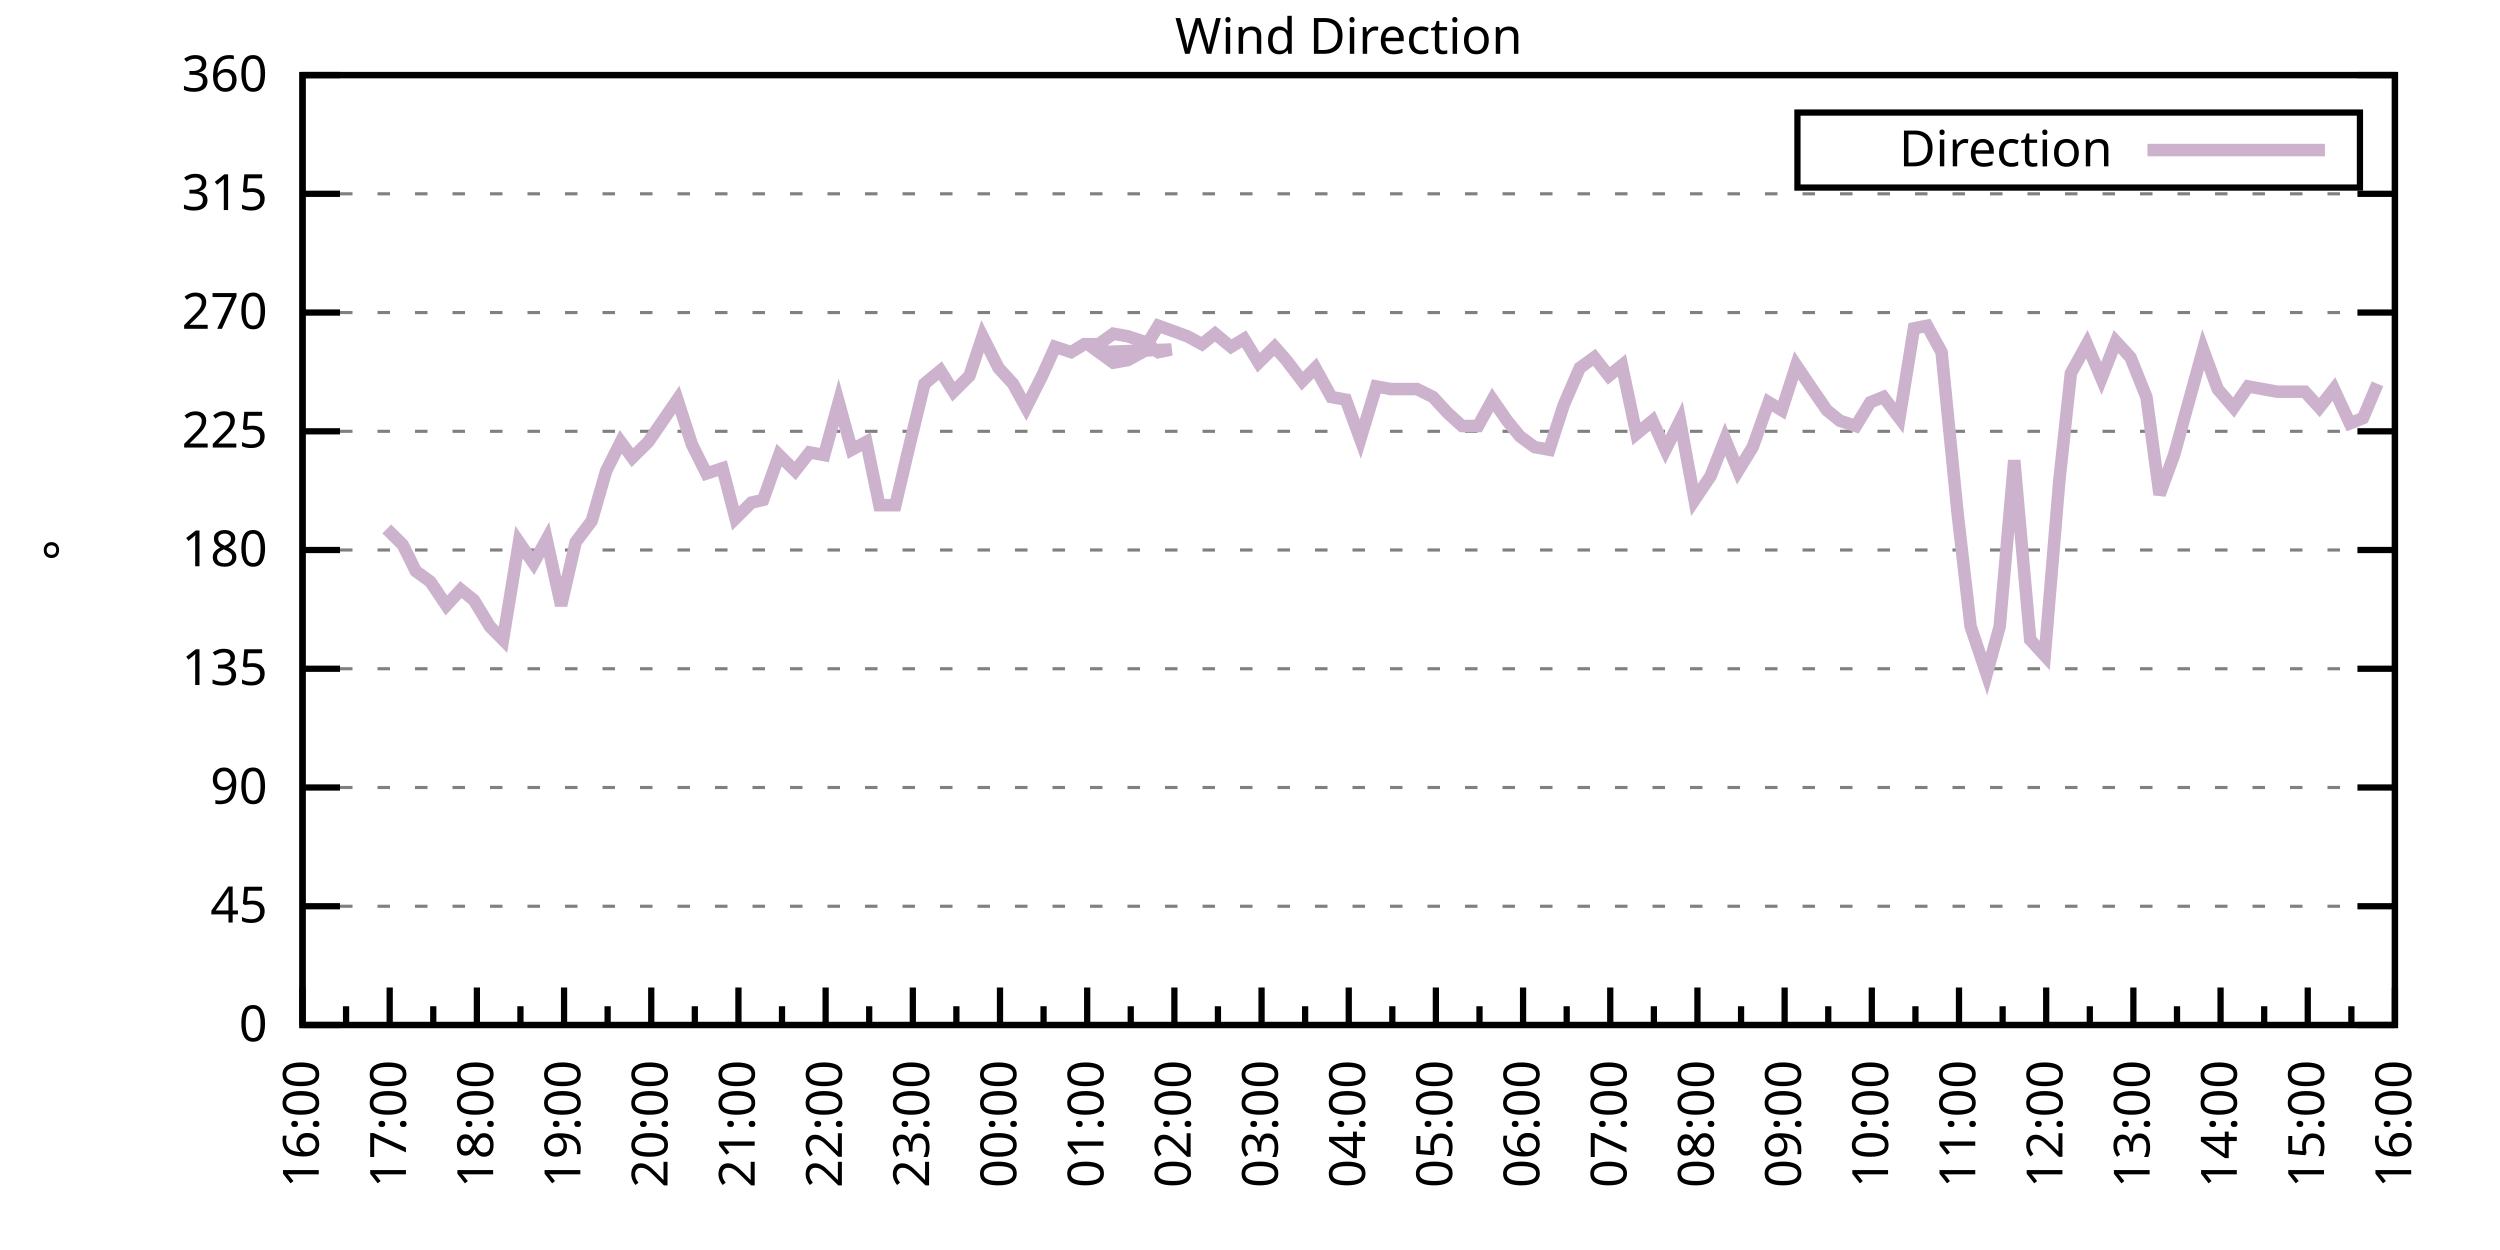
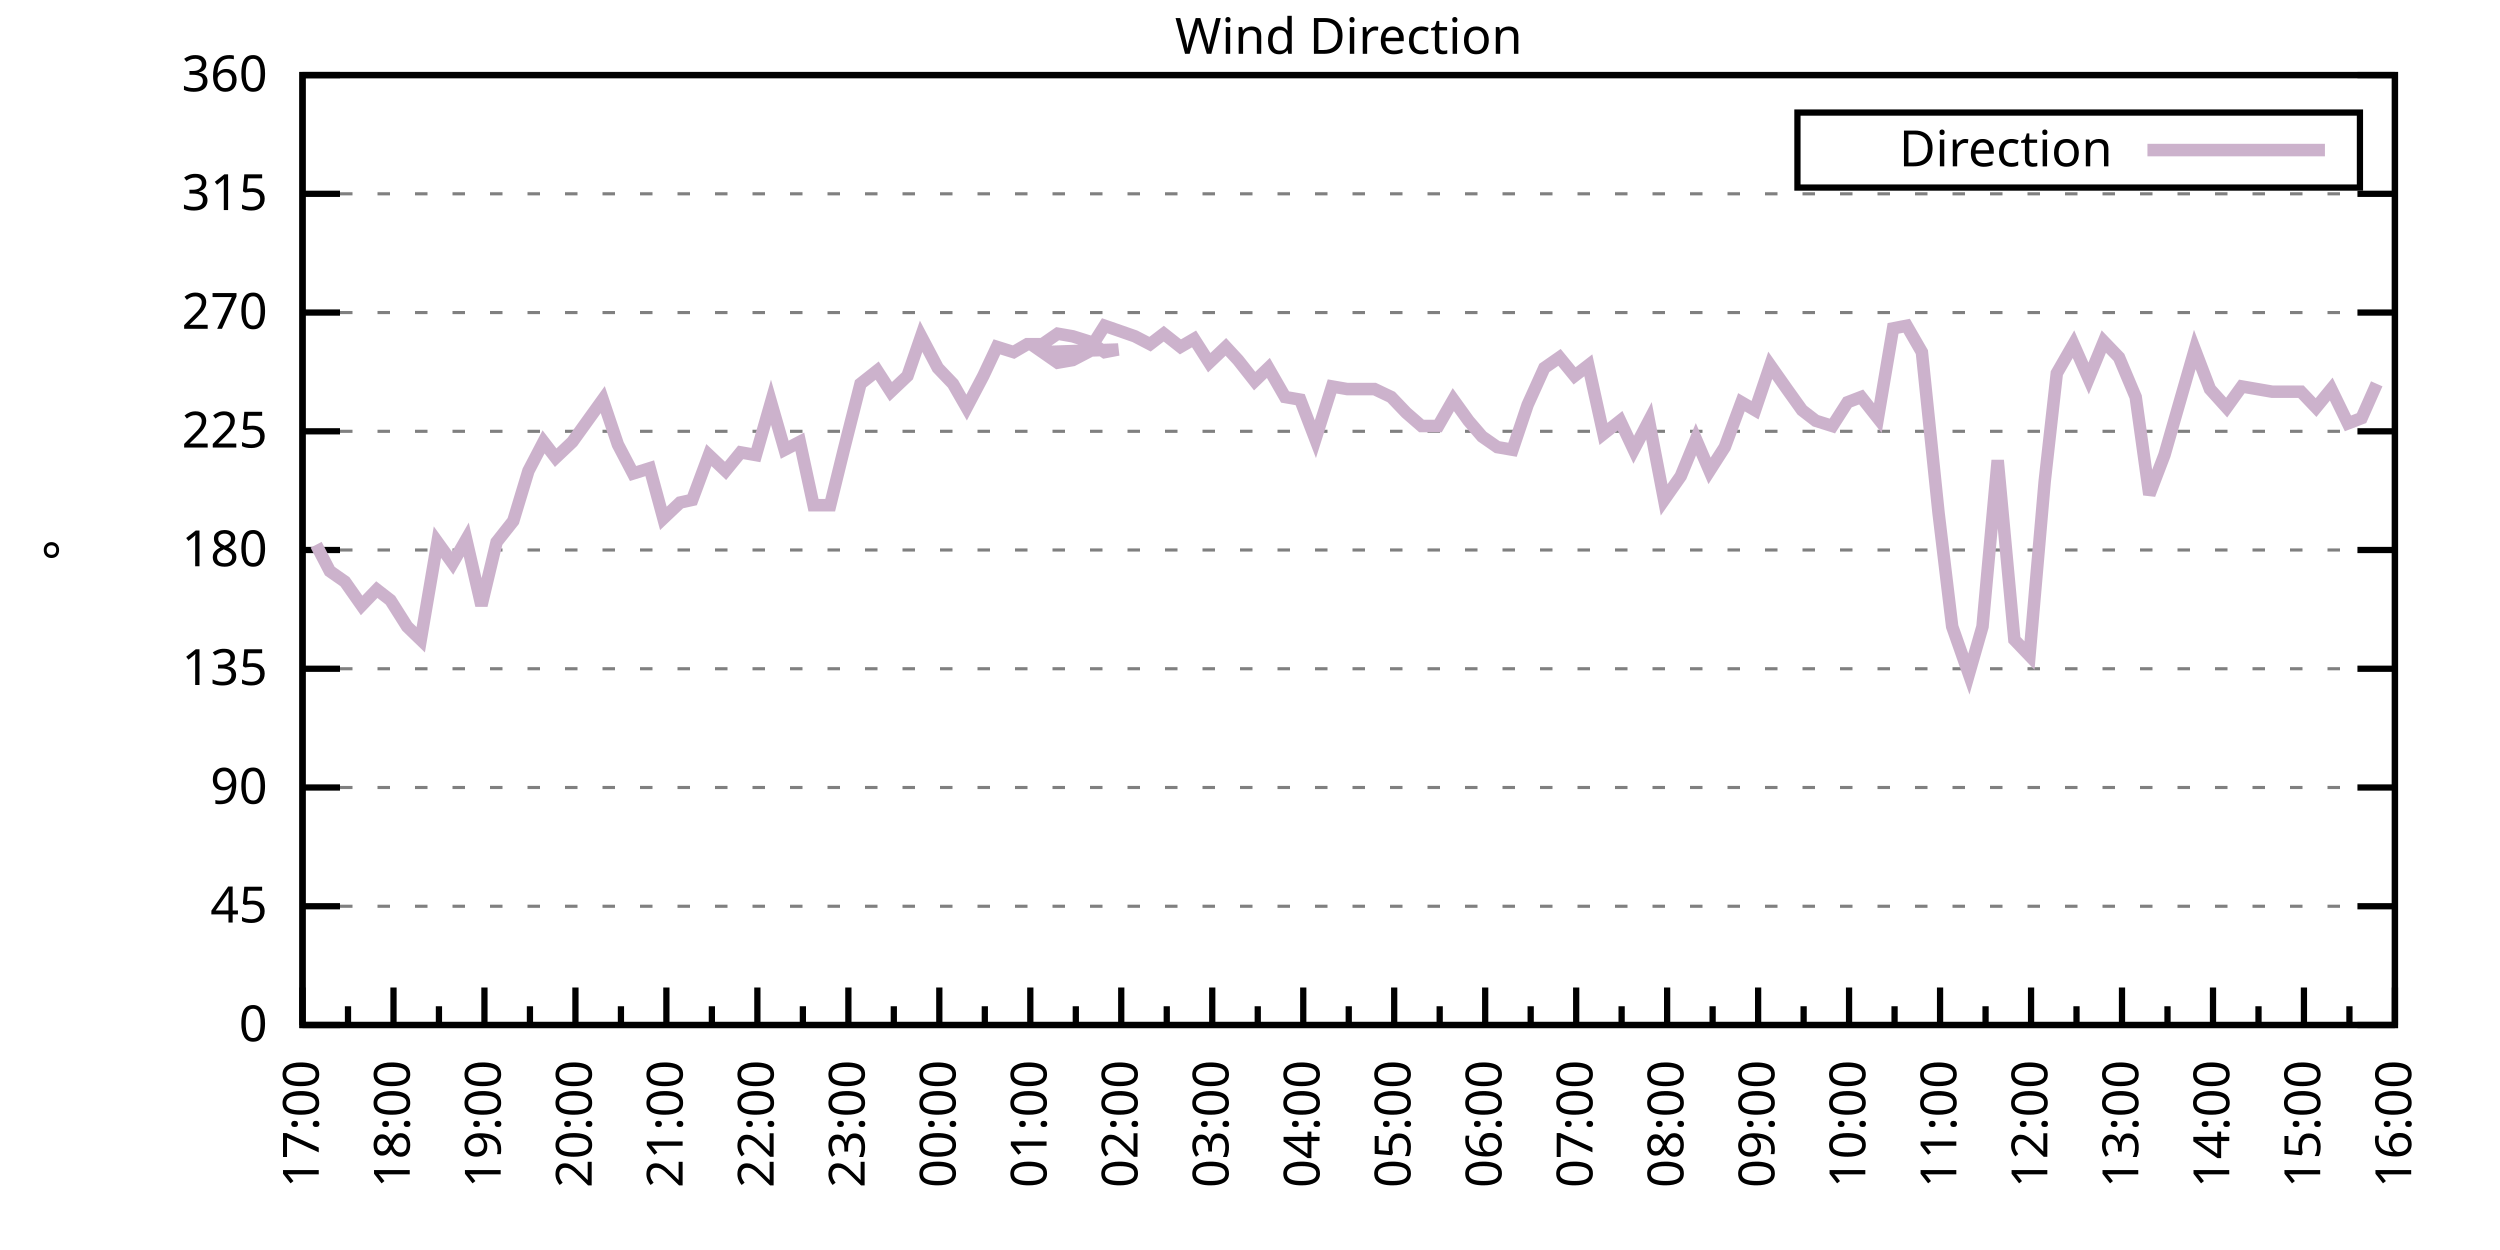
<svg xmlns="http://www.w3.org/2000/svg" xmlns:xlink="http://www.w3.org/1999/xlink" width="400" height="200" viewBox="0 0 400 200">
  <g id="gnuplot_canvas">
    <rect x="0" y="0" width="400" height="200" fill="none" />
    <defs>
      <circle id="gpDot" r="0.5" stroke-width="0.5" stroke="currentColor" />
      <path id="gpPt0" stroke-width="0.333" stroke="currentColor" d="M-1,0 h2 M0,-1 v2" />
      <path id="gpPt1" stroke-width="0.333" stroke="currentColor" d="M-1,-1 L1,1 M1,-1 L-1,1" />
      <path id="gpPt2" stroke-width="0.333" stroke="currentColor" d="M-1,0 L1,0 M0,-1 L0,1 M-1,-1 L1,1 M-1,1 L1,-1" />
      <rect id="gpPt3" stroke-width="0.333" stroke="currentColor" x="-1" y="-1" width="2" height="2" />
      <rect id="gpPt4" stroke-width="0.333" stroke="currentColor" fill="currentColor" x="-1" y="-1" width="2" height="2" />
      <circle id="gpPt5" stroke-width="0.333" stroke="currentColor" cx="0" cy="0" r="1" />
      <use xlink:href="#gpPt5" id="gpPt6" fill="currentColor" stroke="none" />
      <path id="gpPt7" stroke-width="0.333" stroke="currentColor" d="M0,-1.33 L-1.33,0.67 L1.33,0.67 z" />
      <use xlink:href="#gpPt7" id="gpPt8" fill="currentColor" stroke="none" />
      <use xlink:href="#gpPt7" id="gpPt9" stroke="currentColor" transform="rotate(180)" />
      <use xlink:href="#gpPt9" id="gpPt10" fill="currentColor" stroke="none" />
      <use xlink:href="#gpPt3" id="gpPt11" stroke="currentColor" transform="rotate(45)" />
      <use xlink:href="#gpPt11" id="gpPt12" fill="currentColor" stroke="none" />
      <path id="gpPt13" stroke-width="0.333" stroke="currentColor" d="M0,1.330 L1.265,0.411 L0.782,-1.067 L-0.782,-1.076 L-1.265,0.411 z" />
      <use xlink:href="#gpPt13" id="gpPt14" fill="currentColor" stroke="none" />
      <filter id="textbox" filterUnits="objectBoundingBox" x="0" y="0" height="1" width="1">
        <feFlood flood-color="white" flood-opacity="1" result="bgnd" />
        <feComposite in="SourceGraphic" in2="bgnd" operator="atop" />
      </filter>
      <filter id="greybox" filterUnits="objectBoundingBox" x="0" y="0" height="1" width="1">
        <feFlood flood-color="lightgrey" flood-opacity="1" result="grey" />
        <feComposite in="SourceGraphic" in2="grey" operator="atop" />
      </filter>
    </defs>
    <g fill="none" color="white" stroke="currentColor" stroke-width="1.00" stroke-linecap="butt" stroke-linejoin="miter">
</g>
    <g fill="none" color="black" stroke="currentColor" stroke-width="1.00" stroke-linecap="butt" stroke-linejoin="miter">
      <g stroke="none" shape-rendering="crispEdges">
        <polygon fill="rgb(255, 255, 255)" points="48.40,164.00 383.18,164.00 383.18,12.02 48.40,12.02 " />
      </g>
    </g>
    <g fill="none" color="black" stroke="currentColor" stroke-width="1.00" stroke-linecap="butt" stroke-linejoin="miter">
</g>
    <g fill="none" color="black" stroke="black" stroke-width="0.50" stroke-linecap="butt" stroke-linejoin="miter">
</g>
    <g fill="none" color="gray" stroke="currentColor" stroke-width="0.50" stroke-linecap="butt" stroke-linejoin="miter">
      <path stroke="gray" stroke-dasharray="2,4" class="gridline" d="M48.40,164.00 L383.19,164.00  " />
    </g>
    <g fill="none" color="gray" stroke="gray" stroke-width="1.00" stroke-linecap="butt" stroke-linejoin="miter">
</g>
    <g fill="none" color="black" stroke="currentColor" stroke-width="1.00" stroke-linecap="butt" stroke-linejoin="miter">
      <path stroke="black" d="M48.40,164.00 L54.40,164.00 M383.19,164.00 L377.19,164.00  " />
      <g transform="translate(42.80,166.60)" stroke="none" fill="black" font-family="Sans" font-size="8.00" text-anchor="end">
        <text>
          <tspan font-family="Sans"> 0</tspan>
        </text>
      </g>
    </g>
    <g fill="none" color="black" stroke="currentColor" stroke-width="1.00" stroke-linecap="butt" stroke-linejoin="miter">
</g>
    <g fill="none" color="black" stroke="black" stroke-width="0.50" stroke-linecap="butt" stroke-linejoin="miter">
</g>
    <g fill="none" color="gray" stroke="currentColor" stroke-width="0.50" stroke-linecap="butt" stroke-linejoin="miter">
      <path stroke="gray" stroke-dasharray="2,4" class="gridline" d="M48.40,145.00 L383.19,145.00  " />
    </g>
    <g fill="none" color="gray" stroke="gray" stroke-width="1.00" stroke-linecap="butt" stroke-linejoin="miter">
</g>
    <g fill="none" color="black" stroke="currentColor" stroke-width="1.00" stroke-linecap="butt" stroke-linejoin="miter">
      <path stroke="black" d="M48.40,145.00 L54.40,145.00 M383.19,145.00 L377.19,145.00  " />
      <g transform="translate(42.80,147.60)" stroke="none" fill="black" font-family="Sans" font-size="8.00" text-anchor="end">
        <text>
          <tspan font-family="Sans"> 45</tspan>
        </text>
      </g>
    </g>
    <g fill="none" color="black" stroke="currentColor" stroke-width="1.00" stroke-linecap="butt" stroke-linejoin="miter">
</g>
    <g fill="none" color="black" stroke="black" stroke-width="0.50" stroke-linecap="butt" stroke-linejoin="miter">
</g>
    <g fill="none" color="gray" stroke="currentColor" stroke-width="0.50" stroke-linecap="butt" stroke-linejoin="miter">
      <path stroke="gray" stroke-dasharray="2,4" class="gridline" d="M48.40,126.00 L383.19,126.00  " />
    </g>
    <g fill="none" color="gray" stroke="gray" stroke-width="1.00" stroke-linecap="butt" stroke-linejoin="miter">
</g>
    <g fill="none" color="black" stroke="currentColor" stroke-width="1.00" stroke-linecap="butt" stroke-linejoin="miter">
      <path stroke="black" d="M48.40,126.00 L54.40,126.00 M383.19,126.00 L377.19,126.00  " />
      <g transform="translate(42.80,128.60)" stroke="none" fill="black" font-family="Sans" font-size="8.00" text-anchor="end">
        <text>
          <tspan font-family="Sans"> 90</tspan>
        </text>
      </g>
    </g>
    <g fill="none" color="black" stroke="currentColor" stroke-width="1.00" stroke-linecap="butt" stroke-linejoin="miter">
</g>
    <g fill="none" color="black" stroke="black" stroke-width="0.50" stroke-linecap="butt" stroke-linejoin="miter">
</g>
    <g fill="none" color="gray" stroke="currentColor" stroke-width="0.50" stroke-linecap="butt" stroke-linejoin="miter">
      <path stroke="gray" stroke-dasharray="2,4" class="gridline" d="M48.40,107.00 L383.19,107.00  " />
    </g>
    <g fill="none" color="gray" stroke="gray" stroke-width="1.00" stroke-linecap="butt" stroke-linejoin="miter">
</g>
    <g fill="none" color="black" stroke="currentColor" stroke-width="1.00" stroke-linecap="butt" stroke-linejoin="miter">
      <path stroke="black" d="M48.40,107.00 L54.40,107.00 M383.19,107.00 L377.19,107.00  " />
      <g transform="translate(42.80,109.60)" stroke="none" fill="black" font-family="Sans" font-size="8.00" text-anchor="end">
        <text>
          <tspan font-family="Sans"> 135</tspan>
        </text>
      </g>
    </g>
    <g fill="none" color="black" stroke="currentColor" stroke-width="1.00" stroke-linecap="butt" stroke-linejoin="miter">
</g>
    <g fill="none" color="black" stroke="black" stroke-width="0.50" stroke-linecap="butt" stroke-linejoin="miter">
</g>
    <g fill="none" color="gray" stroke="currentColor" stroke-width="0.50" stroke-linecap="butt" stroke-linejoin="miter">
      <path stroke="gray" stroke-dasharray="2,4" class="gridline" d="M48.40,88.00 L383.19,88.00  " />
    </g>
    <g fill="none" color="gray" stroke="gray" stroke-width="1.00" stroke-linecap="butt" stroke-linejoin="miter">
</g>
    <g fill="none" color="black" stroke="currentColor" stroke-width="1.00" stroke-linecap="butt" stroke-linejoin="miter">
      <path stroke="black" d="M48.40,88.00 L54.40,88.00 M383.19,88.00 L377.19,88.00  " />
      <g transform="translate(42.80,90.60)" stroke="none" fill="black" font-family="Sans" font-size="8.00" text-anchor="end">
        <text>
          <tspan font-family="Sans"> 180</tspan>
        </text>
      </g>
    </g>
    <g fill="none" color="black" stroke="currentColor" stroke-width="1.00" stroke-linecap="butt" stroke-linejoin="miter">
</g>
    <g fill="none" color="black" stroke="black" stroke-width="0.50" stroke-linecap="butt" stroke-linejoin="miter">
</g>
    <g fill="none" color="gray" stroke="currentColor" stroke-width="0.50" stroke-linecap="butt" stroke-linejoin="miter">
      <path stroke="gray" stroke-dasharray="2,4" class="gridline" d="M48.40,69.01 L383.19,69.01  " />
    </g>
    <g fill="none" color="gray" stroke="gray" stroke-width="1.00" stroke-linecap="butt" stroke-linejoin="miter">
</g>
    <g fill="none" color="black" stroke="currentColor" stroke-width="1.00" stroke-linecap="butt" stroke-linejoin="miter">
      <path stroke="black" d="M48.40,69.01 L54.40,69.01 M383.19,69.01 L377.19,69.01  " />
      <g transform="translate(42.80,71.61)" stroke="none" fill="black" font-family="Sans" font-size="8.00" text-anchor="end">
        <text>
          <tspan font-family="Sans"> 225</tspan>
        </text>
      </g>
    </g>
    <g fill="none" color="black" stroke="currentColor" stroke-width="1.00" stroke-linecap="butt" stroke-linejoin="miter">
</g>
    <g fill="none" color="black" stroke="black" stroke-width="0.50" stroke-linecap="butt" stroke-linejoin="miter">
</g>
    <g fill="none" color="gray" stroke="currentColor" stroke-width="0.50" stroke-linecap="butt" stroke-linejoin="miter">
      <path stroke="gray" stroke-dasharray="2,4" class="gridline" d="M48.40,50.01 L383.19,50.01  " />
    </g>
    <g fill="none" color="gray" stroke="gray" stroke-width="1.00" stroke-linecap="butt" stroke-linejoin="miter">
</g>
    <g fill="none" color="black" stroke="currentColor" stroke-width="1.00" stroke-linecap="butt" stroke-linejoin="miter">
      <path stroke="black" d="M48.40,50.01 L54.40,50.01 M383.19,50.01 L377.19,50.01  " />
      <g transform="translate(42.80,52.61)" stroke="none" fill="black" font-family="Sans" font-size="8.00" text-anchor="end">
        <text>
          <tspan font-family="Sans"> 270</tspan>
        </text>
      </g>
    </g>
    <g fill="none" color="black" stroke="currentColor" stroke-width="1.00" stroke-linecap="butt" stroke-linejoin="miter">
</g>
    <g fill="none" color="black" stroke="black" stroke-width="0.50" stroke-linecap="butt" stroke-linejoin="miter">
</g>
    <g fill="none" color="gray" stroke="currentColor" stroke-width="0.50" stroke-linecap="butt" stroke-linejoin="miter">
      <path stroke="gray" stroke-dasharray="2,4" class="gridline" d="M48.40,31.01 L383.19,31.01  " />
    </g>
    <g fill="none" color="gray" stroke="gray" stroke-width="1.00" stroke-linecap="butt" stroke-linejoin="miter">
</g>
    <g fill="none" color="black" stroke="currentColor" stroke-width="1.00" stroke-linecap="butt" stroke-linejoin="miter">
      <path stroke="black" d="M48.40,31.01 L54.40,31.01 M383.19,31.01 L377.19,31.01  " />
      <g transform="translate(42.80,33.61)" stroke="none" fill="black" font-family="Sans" font-size="8.00" text-anchor="end">
        <text>
          <tspan font-family="Sans"> 315</tspan>
        </text>
      </g>
    </g>
    <g fill="none" color="black" stroke="currentColor" stroke-width="1.00" stroke-linecap="butt" stroke-linejoin="miter">
</g>
    <g fill="none" color="black" stroke="black" stroke-width="0.50" stroke-linecap="butt" stroke-linejoin="miter">
</g>
    <g fill="none" color="gray" stroke="currentColor" stroke-width="0.50" stroke-linecap="butt" stroke-linejoin="miter">
      <path stroke="gray" stroke-dasharray="2,4" class="gridline" d="M48.40,12.01 L383.19,12.01  " />
    </g>
    <g fill="none" color="gray" stroke="gray" stroke-width="1.00" stroke-linecap="butt" stroke-linejoin="miter">
</g>
    <g fill="none" color="black" stroke="currentColor" stroke-width="1.00" stroke-linecap="butt" stroke-linejoin="miter">
      <path stroke="black" d="M48.40,12.01 L54.40,12.01 M383.19,12.01 L377.19,12.01  " />
      <g transform="translate(42.80,14.61)" stroke="none" fill="black" font-family="Sans" font-size="8.00" text-anchor="end">
        <text>
          <tspan font-family="Sans"> 360</tspan>
        </text>
      </g>
    </g>
    <g fill="none" color="black" stroke="currentColor" stroke-width="1.00" stroke-linecap="butt" stroke-linejoin="miter">
      <path stroke="black" d="M48.40,164.00 L48.40,158.00  " />
      <g transform="translate(51.00,169.60) rotate(270)" stroke="none" fill="black" font-family="Sans" font-size="8.00" text-anchor="end">
        <text>
-           <tspan font-family="Sans">16:00</tspan>
-         </text>
-       </g>
-     </g>
-     <g fill="none" color="black" stroke="currentColor" stroke-width="1.00" stroke-linecap="butt" stroke-linejoin="miter">
-       <path stroke="black" d="M55.37,164.00 L55.37,161.00 M62.35,164.00 L62.35,158.00  " />
-       <g transform="translate(64.95,169.60) rotate(270)" stroke="none" fill="black" font-family="Sans" font-size="8.00" text-anchor="end">
-         <text>
          <tspan font-family="Sans">17:00</tspan>
        </text>
      </g>
    </g>
    <g fill="none" color="black" stroke="currentColor" stroke-width="1.00" stroke-linecap="butt" stroke-linejoin="miter">
-       <path stroke="black" d="M69.32,164.00 L69.32,161.00 M76.30,164.00 L76.30,158.00  " />
-       <g transform="translate(78.90,169.60) rotate(270)" stroke="none" fill="black" font-family="Sans" font-size="8.00" text-anchor="end">
+       <path stroke="black" d="M55.68,164.00 L55.68,161.00 M62.96,164.00 L62.96,158.00  " />
+       <g transform="translate(65.56,169.60) rotate(270)" stroke="none" fill="black" font-family="Sans" font-size="8.00" text-anchor="end">
        <text>
          <tspan font-family="Sans">18:00</tspan>
        </text>
      </g>
    </g>
    <g fill="none" color="black" stroke="currentColor" stroke-width="1.00" stroke-linecap="butt" stroke-linejoin="miter">
-       <path stroke="black" d="M83.27,164.00 L83.27,161.00 M90.25,164.00 L90.25,158.00  " />
-       <g transform="translate(92.85,169.60) rotate(270)" stroke="none" fill="black" font-family="Sans" font-size="8.00" text-anchor="end">
+       <path stroke="black" d="M70.23,164.00 L70.23,161.00 M77.51,164.00 L77.51,158.00  " />
+       <g transform="translate(80.11,169.60) rotate(270)" stroke="none" fill="black" font-family="Sans" font-size="8.00" text-anchor="end">
        <text>
          <tspan font-family="Sans">19:00</tspan>
        </text>
      </g>
    </g>
    <g fill="none" color="black" stroke="currentColor" stroke-width="1.00" stroke-linecap="butt" stroke-linejoin="miter">
-       <path stroke="black" d="M97.22,164.00 L97.22,161.00 M104.20,164.00 L104.20,158.00  " />
-       <g transform="translate(106.80,169.60) rotate(270)" stroke="none" fill="black" font-family="Sans" font-size="8.00" text-anchor="end">
+       <path stroke="black" d="M84.79,164.00 L84.79,161.00 M92.07,164.00 L92.07,158.00  " />
+       <g transform="translate(94.67,169.60) rotate(270)" stroke="none" fill="black" font-family="Sans" font-size="8.00" text-anchor="end">
        <text>
          <tspan font-family="Sans">20:00</tspan>
        </text>
      </g>
    </g>
    <g fill="none" color="black" stroke="currentColor" stroke-width="1.00" stroke-linecap="butt" stroke-linejoin="miter">
-       <path stroke="black" d="M111.17,164.00 L111.17,161.00 M118.15,164.00 L118.15,158.00  " />
-       <g transform="translate(120.75,169.60) rotate(270)" stroke="none" fill="black" font-family="Sans" font-size="8.00" text-anchor="end">
+       <path stroke="black" d="M99.35,164.00 L99.35,161.00 M106.62,164.00 L106.62,158.00  " />
+       <g transform="translate(109.22,169.60) rotate(270)" stroke="none" fill="black" font-family="Sans" font-size="8.00" text-anchor="end">
        <text>
          <tspan font-family="Sans">21:00</tspan>
        </text>
      </g>
    </g>
    <g fill="none" color="black" stroke="currentColor" stroke-width="1.00" stroke-linecap="butt" stroke-linejoin="miter">
-       <path stroke="black" d="M125.12,164.00 L125.12,161.00 M132.10,164.00 L132.10,158.00  " />
-       <g transform="translate(134.70,169.60) rotate(270)" stroke="none" fill="black" font-family="Sans" font-size="8.00" text-anchor="end">
+       <path stroke="black" d="M113.90,164.00 L113.90,161.00 M121.18,164.00 L121.18,158.00  " />
+       <g transform="translate(123.78,169.60) rotate(270)" stroke="none" fill="black" font-family="Sans" font-size="8.00" text-anchor="end">
        <text>
          <tspan font-family="Sans">22:00</tspan>
        </text>
      </g>
    </g>
    <g fill="none" color="black" stroke="currentColor" stroke-width="1.00" stroke-linecap="butt" stroke-linejoin="miter">
-       <path stroke="black" d="M139.07,164.00 L139.07,161.00 M146.05,164.00 L146.05,158.00  " />
-       <g transform="translate(148.65,169.60) rotate(270)" stroke="none" fill="black" font-family="Sans" font-size="8.00" text-anchor="end">
+       <path stroke="black" d="M128.46,164.00 L128.46,161.00 M135.74,164.00 L135.74,158.00  " />
+       <g transform="translate(138.34,169.60) rotate(270)" stroke="none" fill="black" font-family="Sans" font-size="8.00" text-anchor="end">
        <text>
          <tspan font-family="Sans">23:00</tspan>
        </text>
      </g>
    </g>
    <g fill="none" color="black" stroke="currentColor" stroke-width="1.00" stroke-linecap="butt" stroke-linejoin="miter">
-       <path stroke="black" d="M153.02,164.00 L153.02,161.00 M160.00,164.00 L160.00,158.00  " />
-       <g transform="translate(162.60,169.60) rotate(270)" stroke="none" fill="black" font-family="Sans" font-size="8.00" text-anchor="end">
+       <path stroke="black" d="M143.01,164.00 L143.01,161.00 M150.29,164.00 L150.29,158.00  " />
+       <g transform="translate(152.89,169.60) rotate(270)" stroke="none" fill="black" font-family="Sans" font-size="8.00" text-anchor="end">
        <text>
          <tspan font-family="Sans">00:00</tspan>
        </text>
      </g>
    </g>
    <g fill="none" color="black" stroke="currentColor" stroke-width="1.00" stroke-linecap="butt" stroke-linejoin="miter">
-       <path stroke="black" d="M166.97,164.00 L166.97,161.00 M173.95,164.00 L173.95,158.00  " />
-       <g transform="translate(176.55,169.60) rotate(270)" stroke="none" fill="black" font-family="Sans" font-size="8.00" text-anchor="end">
+       <path stroke="black" d="M157.57,164.00 L157.57,161.00 M164.85,164.00 L164.85,158.00  " />
+       <g transform="translate(167.45,169.60) rotate(270)" stroke="none" fill="black" font-family="Sans" font-size="8.00" text-anchor="end">
        <text>
          <tspan font-family="Sans">01:00</tspan>
        </text>
      </g>
    </g>
    <g fill="none" color="black" stroke="currentColor" stroke-width="1.00" stroke-linecap="butt" stroke-linejoin="miter">
-       <path stroke="black" d="M180.92,164.00 L180.92,161.00 M187.90,164.00 L187.90,158.00  " />
-       <g transform="translate(190.50,169.60) rotate(270)" stroke="none" fill="black" font-family="Sans" font-size="8.00" text-anchor="end">
+       <path stroke="black" d="M172.13,164.00 L172.13,161.00 M179.40,164.00 L179.40,158.00  " />
+       <g transform="translate(182.00,169.60) rotate(270)" stroke="none" fill="black" font-family="Sans" font-size="8.00" text-anchor="end">
        <text>
          <tspan font-family="Sans">02:00</tspan>
        </text>
      </g>
    </g>
    <g fill="none" color="black" stroke="currentColor" stroke-width="1.00" stroke-linecap="butt" stroke-linejoin="miter">
-       <path stroke="black" d="M194.87,164.00 L194.87,161.00 M201.85,164.00 L201.85,158.00  " />
-       <g transform="translate(204.45,169.60) rotate(270)" stroke="none" fill="black" font-family="Sans" font-size="8.00" text-anchor="end">
+       <path stroke="black" d="M186.68,164.00 L186.68,161.00 M193.96,164.00 L193.96,158.00  " />
+       <g transform="translate(196.56,169.60) rotate(270)" stroke="none" fill="black" font-family="Sans" font-size="8.00" text-anchor="end">
        <text>
          <tspan font-family="Sans">03:00</tspan>
        </text>
      </g>
    </g>
    <g fill="none" color="black" stroke="currentColor" stroke-width="1.00" stroke-linecap="butt" stroke-linejoin="miter">
-       <path stroke="black" d="M208.82,164.00 L208.82,161.00 M215.80,164.00 L215.80,158.00  " />
-       <g transform="translate(218.40,169.60) rotate(270)" stroke="none" fill="black" font-family="Sans" font-size="8.00" text-anchor="end">
+       <path stroke="black" d="M201.24,164.00 L201.24,161.00 M208.52,164.00 L208.52,158.00  " />
+       <g transform="translate(211.12,169.60) rotate(270)" stroke="none" fill="black" font-family="Sans" font-size="8.00" text-anchor="end">
        <text>
          <tspan font-family="Sans">04:00</tspan>
        </text>
      </g>
    </g>
    <g fill="none" color="black" stroke="currentColor" stroke-width="1.00" stroke-linecap="butt" stroke-linejoin="miter">
-       <path stroke="black" d="M222.77,164.00 L222.77,161.00 M229.74,164.00 L229.74,158.00  " />
-       <g transform="translate(232.34,169.60) rotate(270)" stroke="none" fill="black" font-family="Sans" font-size="8.00" text-anchor="end">
+       <path stroke="black" d="M215.80,164.00 L215.80,161.00 M223.07,164.00 L223.07,158.00  " />
+       <g transform="translate(225.67,169.60) rotate(270)" stroke="none" fill="black" font-family="Sans" font-size="8.00" text-anchor="end">
        <text>
          <tspan font-family="Sans">05:00</tspan>
        </text>
      </g>
    </g>
    <g fill="none" color="black" stroke="currentColor" stroke-width="1.00" stroke-linecap="butt" stroke-linejoin="miter">
-       <path stroke="black" d="M236.72,164.00 L236.72,161.00 M243.69,164.00 L243.69,158.00  " />
-       <g transform="translate(246.29,169.60) rotate(270)" stroke="none" fill="black" font-family="Sans" font-size="8.00" text-anchor="end">
+       <path stroke="black" d="M230.35,164.00 L230.35,161.00 M237.63,164.00 L237.63,158.00  " />
+       <g transform="translate(240.23,169.60) rotate(270)" stroke="none" fill="black" font-family="Sans" font-size="8.00" text-anchor="end">
        <text>
          <tspan font-family="Sans">06:00</tspan>
        </text>
      </g>
    </g>
    <g fill="none" color="black" stroke="currentColor" stroke-width="1.00" stroke-linecap="butt" stroke-linejoin="miter">
-       <path stroke="black" d="M250.67,164.00 L250.67,161.00 M257.64,164.00 L257.64,158.00  " />
-       <g transform="translate(260.24,169.60) rotate(270)" stroke="none" fill="black" font-family="Sans" font-size="8.00" text-anchor="end">
+       <path stroke="black" d="M244.91,164.00 L244.91,161.00 M252.19,164.00 L252.19,158.00  " />
+       <g transform="translate(254.79,169.60) rotate(270)" stroke="none" fill="black" font-family="Sans" font-size="8.00" text-anchor="end">
        <text>
          <tspan font-family="Sans">07:00</tspan>
        </text>
      </g>
    </g>
    <g fill="none" color="black" stroke="currentColor" stroke-width="1.00" stroke-linecap="butt" stroke-linejoin="miter">
-       <path stroke="black" d="M264.62,164.00 L264.62,161.00 M271.59,164.00 L271.59,158.00  " />
-       <g transform="translate(274.19,169.60) rotate(270)" stroke="none" fill="black" font-family="Sans" font-size="8.00" text-anchor="end">
+       <path stroke="black" d="M259.46,164.00 L259.46,161.00 M266.74,164.00 L266.74,158.00  " />
+       <g transform="translate(269.34,169.60) rotate(270)" stroke="none" fill="black" font-family="Sans" font-size="8.00" text-anchor="end">
        <text>
          <tspan font-family="Sans">08:00</tspan>
        </text>
      </g>
    </g>
    <g fill="none" color="black" stroke="currentColor" stroke-width="1.00" stroke-linecap="butt" stroke-linejoin="miter">
-       <path stroke="black" d="M278.57,164.00 L278.57,161.00 M285.54,164.00 L285.54,158.00  " />
-       <g transform="translate(288.14,169.60) rotate(270)" stroke="none" fill="black" font-family="Sans" font-size="8.00" text-anchor="end">
+       <path stroke="black" d="M274.02,164.00 L274.02,161.00 M281.30,164.00 L281.30,158.00  " />
+       <g transform="translate(283.90,169.60) rotate(270)" stroke="none" fill="black" font-family="Sans" font-size="8.00" text-anchor="end">
        <text>
          <tspan font-family="Sans">09:00</tspan>
        </text>
      </g>
    </g>
    <g fill="none" color="black" stroke="currentColor" stroke-width="1.00" stroke-linecap="butt" stroke-linejoin="miter">
-       <path stroke="black" d="M292.52,164.00 L292.52,161.00 M299.49,164.00 L299.49,158.00  " />
-       <g transform="translate(302.09,169.60) rotate(270)" stroke="none" fill="black" font-family="Sans" font-size="8.00" text-anchor="end">
+       <path stroke="black" d="M288.58,164.00 L288.58,161.00 M295.85,164.00 L295.85,158.00  " />
+       <g transform="translate(298.45,169.60) rotate(270)" stroke="none" fill="black" font-family="Sans" font-size="8.00" text-anchor="end">
        <text>
          <tspan font-family="Sans">10:00</tspan>
        </text>
      </g>
    </g>
    <g fill="none" color="black" stroke="currentColor" stroke-width="1.00" stroke-linecap="butt" stroke-linejoin="miter">
-       <path stroke="black" d="M306.47,164.00 L306.47,161.00 M313.44,164.00 L313.44,158.00  " />
-       <g transform="translate(316.04,169.60) rotate(270)" stroke="none" fill="black" font-family="Sans" font-size="8.00" text-anchor="end">
+       <path stroke="black" d="M303.13,164.00 L303.13,161.00 M310.41,164.00 L310.41,158.00  " />
+       <g transform="translate(313.01,169.60) rotate(270)" stroke="none" fill="black" font-family="Sans" font-size="8.00" text-anchor="end">
        <text>
          <tspan font-family="Sans">11:00</tspan>
        </text>
      </g>
    </g>
    <g fill="none" color="black" stroke="currentColor" stroke-width="1.00" stroke-linecap="butt" stroke-linejoin="miter">
-       <path stroke="black" d="M320.42,164.00 L320.42,161.00 M327.39,164.00 L327.39,158.00  " />
-       <g transform="translate(329.99,169.60) rotate(270)" stroke="none" fill="black" font-family="Sans" font-size="8.00" text-anchor="end">
+       <path stroke="black" d="M317.69,164.00 L317.69,161.00 M324.97,164.00 L324.97,158.00  " />
+       <g transform="translate(327.57,169.60) rotate(270)" stroke="none" fill="black" font-family="Sans" font-size="8.00" text-anchor="end">
        <text>
          <tspan font-family="Sans">12:00</tspan>
        </text>
      </g>
    </g>
    <g fill="none" color="black" stroke="currentColor" stroke-width="1.00" stroke-linecap="butt" stroke-linejoin="miter">
-       <path stroke="black" d="M334.37,164.00 L334.37,161.00 M341.34,164.00 L341.34,158.00  " />
-       <g transform="translate(343.94,169.60) rotate(270)" stroke="none" fill="black" font-family="Sans" font-size="8.00" text-anchor="end">
+       <path stroke="black" d="M332.24,164.00 L332.24,161.00 M339.52,164.00 L339.52,158.00  " />
+       <g transform="translate(342.12,169.60) rotate(270)" stroke="none" fill="black" font-family="Sans" font-size="8.00" text-anchor="end">
        <text>
          <tspan font-family="Sans">13:00</tspan>
        </text>
      </g>
    </g>
    <g fill="none" color="black" stroke="currentColor" stroke-width="1.00" stroke-linecap="butt" stroke-linejoin="miter">
-       <path stroke="black" d="M348.32,164.00 L348.32,161.00 M355.29,164.00 L355.29,158.00  " />
-       <g transform="translate(357.89,169.60) rotate(270)" stroke="none" fill="black" font-family="Sans" font-size="8.00" text-anchor="end">
+       <path stroke="black" d="M346.80,164.00 L346.80,161.00 M354.08,164.00 L354.08,158.00  " />
+       <g transform="translate(356.68,169.60) rotate(270)" stroke="none" fill="black" font-family="Sans" font-size="8.00" text-anchor="end">
        <text>
          <tspan font-family="Sans">14:00</tspan>
        </text>
      </g>
    </g>
    <g fill="none" color="black" stroke="currentColor" stroke-width="1.00" stroke-linecap="butt" stroke-linejoin="miter">
-       <path stroke="black" d="M362.27,164.00 L362.27,161.00 M369.24,164.00 L369.24,158.00  " />
-       <g transform="translate(371.84,169.60) rotate(270)" stroke="none" fill="black" font-family="Sans" font-size="8.00" text-anchor="end">
+       <path stroke="black" d="M361.36,164.00 L361.36,161.00 M368.63,164.00 L368.63,158.00  " />
+       <g transform="translate(371.23,169.60) rotate(270)" stroke="none" fill="black" font-family="Sans" font-size="8.00" text-anchor="end">
        <text>
          <tspan font-family="Sans">15:00</tspan>
        </text>
      </g>
    </g>
    <g fill="none" color="black" stroke="currentColor" stroke-width="1.00" stroke-linecap="butt" stroke-linejoin="miter">
-       <path stroke="black" d="M376.22,164.00 L376.22,161.00 M383.19,164.00 L383.19,158.00  " />
+       <path stroke="black" d="M375.91,164.00 L375.91,161.00 M383.19,164.00 L383.19,158.00  " />
      <g transform="translate(385.79,169.60) rotate(270)" stroke="none" fill="black" font-family="Sans" font-size="8.00" text-anchor="end">
        <text>
          <tspan font-family="Sans">16:00</tspan>
        </text>
      </g>
    </g>
    <g fill="none" color="black" stroke="currentColor" stroke-width="1.00" stroke-linecap="butt" stroke-linejoin="miter">
</g>
    <g fill="none" color="black" stroke="currentColor" stroke-width="1.00" stroke-linecap="butt" stroke-linejoin="miter">
      <path stroke="black" d="M48.40,12.01 L48.40,164.00 L383.19,164.00 L383.19,12.01 L48.40,12.01 Z  " />
    </g>
    <g fill="none" color="black" stroke="currentColor" stroke-width="1.00" stroke-linecap="butt" stroke-linejoin="miter">
      <g transform="translate(12.80,88.01) rotate(270)" stroke="none" fill="black" font-family="Sans" font-size="8.00" text-anchor="middle">
        <text>
          <tspan font-family="Sans">°</tspan>
        </text>
      </g>
    </g>
    <g fill="none" color="black" stroke="currentColor" stroke-width="1.00" stroke-linecap="butt" stroke-linejoin="miter">
</g>
    <g fill="none" color="black" stroke="currentColor" stroke-width="1.00" stroke-linecap="butt" stroke-linejoin="miter">
      <path stroke="black" d="M287.59,30.01 L287.59,18.01 L377.59,18.01 L377.59,30.01 L287.59,30.01 Z  " />
    </g>
    <g id="Wind_direction_plot_1">
      <g fill="none" color="white" stroke="black" stroke-width="2.00" stroke-linecap="butt" stroke-linejoin="miter">
</g>
      <g fill="none" color="black" stroke="currentColor" stroke-width="2.00" stroke-linecap="butt" stroke-linejoin="miter">
        <g transform="translate(337.99,26.61)" stroke="none" fill="black" font-family="Sans" font-size="8.00" text-anchor="end">
          <text>
            <tspan font-family="Sans">Direction</tspan>
          </text>
        </g>
      </g>
      <g fill="none" color="black" stroke="currentColor" stroke-width="2.00" stroke-linecap="butt" stroke-linejoin="miter">
-         <path stroke="rgb(204, 178, 204)" d="M343.59,24.01 L371.99,24.01 M61.88,84.63 L64.44,87.16 L66.53,91.38 L68.86,93.07 L71.42,96.87 L73.74,94.34   L75.83,96.03 L78.39,100.25 L80.48,102.36 L83.04,86.74 L85.37,90.12 L87.46,86.32 L89.78,96.87 L92.11,86.74   L94.67,83.36 L96.99,75.34 L99.32,70.70 L101.18,73.23 L103.73,70.70 L108.38,63.94 L110.71,71.12 L113.03,75.76   L115.59,74.92 L117.68,82.94 L120.24,80.41 L122.10,79.98 L124.66,72.81 L127.22,75.34 L129.54,72.38 L131.87,72.81   L134.19,64.36 L136.28,71.96 L138.61,70.70 L140.70,80.83 L143.26,80.83 L145.35,71.96 L147.91,61.41 L150.46,59.30   L152.56,62.67 L155.11,60.14 L157.21,53.81 L159.76,58.87 L162.09,61.41 L164.18,65.21 L166.74,60.14 L168.83,55.50   L171.39,56.34 L173.48,55.07 L175.81,55.07 L178.13,53.39 L180.46,53.81 L183.01,54.65 L185.34,56.34 L187.43,55.92   L175.81,56.34 L178.13,58.03 L180.46,57.61 L182.78,56.34 L185.34,52.12 L187.66,52.96 L189.99,53.81 L192.31,55.07   L194.41,53.39 L196.96,55.50 L199.06,54.23 L201.38,58.03 L203.94,55.50 L205.80,57.61 L208.36,60.98 L210.45,58.87   L213.01,63.52 L215.33,63.94 L217.65,70.27 L220.21,61.83 L222.54,62.25 L224.86,62.25 L226.72,62.25 L229.28,63.52   L231.60,66.05 L233.93,68.16 L236.49,68.16 L238.81,63.94 L241.14,67.32 L243.23,69.85 L245.55,71.54 L247.88,71.96   L250.20,64.78 L252.76,58.87 L255.09,57.18 L257.41,60.14 L259.50,58.45 L261.83,69.43 L264.39,67.32 L266.48,71.96   L268.80,67.32 L271.13,79.98 L273.69,76.18 L276.01,70.27 L278.10,75.34 L280.43,71.54 L282.99,64.36 L285.08,65.63   L287.40,58.45 L289.96,62.25 L292.29,65.63 L294.38,67.32 L296.94,68.16 L299.26,64.36 L301.35,63.52 L303.91,66.90   L306.23,52.54 L308.33,52.12 L310.65,56.34 L313.21,82.09 L315.30,100.25 L317.86,107.85 L319.95,100.25 L322.28,73.65   L324.83,102.36 L327.16,104.89 L329.48,77.03 L331.34,59.72 L333.90,55.07 L336.23,60.56 L338.55,54.65 L340.88,57.18   L343.43,63.52 L345.53,79.14 L347.85,72.81 L350.41,63.52 L352.50,55.92 L354.83,62.25 L357.38,65.21 L359.71,61.83   L362.03,62.25 L364.36,62.67 L366.45,62.67 L368.78,62.67 L371.10,65.21 L373.43,62.25 L375.98,67.74 L378.08,66.90   L380.40,61.41  " />
+         <path stroke="rgb(204, 178, 204)" d="M343.59,24.01 L371.99,24.01 M50.58,87.16 L52.77,91.38 L55.19,93.07 L57.86,96.87 L60.29,94.34 L62.47,96.03   L65.14,100.25 L67.32,102.36 L69.99,86.74 L72.42,90.12 L74.60,86.32 L77.03,96.87 L79.45,86.74 L82.12,83.36   L84.55,75.34 L86.97,70.70 L88.91,73.23 L91.58,70.70 L96.44,63.94 L98.86,71.12 L101.29,75.76 L103.96,74.92   L106.14,82.94 L108.81,80.41 L110.75,79.98 L113.42,72.81 L116.09,75.34 L118.51,72.38 L120.94,72.81 L123.36,64.36   L125.55,71.96 L127.97,70.70 L130.16,80.83 L132.83,80.83 L135.01,71.96 L137.68,61.41 L140.35,59.30 L142.53,62.67   L145.20,60.14 L147.38,53.81 L150.05,58.87 L152.48,61.41 L154.66,65.21 L157.33,60.14 L159.51,55.50 L162.18,56.34   L164.36,55.07 L166.79,55.07 L169.22,53.39 L171.64,53.81 L174.31,54.65 L176.74,56.34 L178.92,55.92 L166.79,56.34   L169.22,58.03 L171.64,57.61 L174.07,56.34 L176.74,52.12 L179.16,52.96 L181.59,53.81 L184.01,55.07 L186.20,53.39   L188.87,55.50 L191.05,54.23 L193.48,58.03 L196.14,55.50 L198.09,57.61 L200.75,60.98 L202.94,58.87 L205.61,63.52   L208.03,63.94 L210.46,70.27 L213.13,61.83 L215.55,62.25 L217.98,62.25 L219.92,62.25 L222.59,63.52 L225.01,66.05   L227.44,68.16 L230.11,68.16 L232.53,63.94 L234.96,67.32 L237.14,69.85 L239.57,71.54 L242.00,71.96 L244.42,64.78   L247.09,58.87 L249.52,57.18 L251.94,60.14 L254.13,58.45 L256.55,69.43 L259.22,67.32 L261.40,71.96 L263.83,67.32   L266.26,79.98 L268.92,76.18 L271.35,70.27 L273.53,75.34 L275.96,71.54 L278.63,64.36 L280.81,65.63 L283.24,58.45   L285.91,62.25 L288.33,65.63 L290.52,67.32 L293.18,68.16 L295.61,64.36 L297.79,63.52 L300.46,66.90 L302.89,52.54   L305.07,52.12 L307.50,56.34 L310.17,82.09 L312.35,100.25 L315.02,107.85 L317.20,100.25 L319.63,73.65 L322.30,102.36   L324.72,104.89 L327.15,77.03 L329.09,59.72 L331.76,55.07 L334.18,60.56 L336.61,54.65 L339.04,57.18 L341.71,63.52   L343.89,79.14 L346.31,72.81 L348.98,63.52 L351.17,55.92 L353.59,62.25 L356.26,65.21 L358.69,61.83 L361.11,62.25   L363.54,62.67 L365.72,62.67 L368.15,62.67 L370.57,65.21 L373.00,62.25 L375.67,67.74 L377.85,66.90 L380.28,61.41    " />
      </g>
    </g>
    <g fill="none" color="black" stroke="currentColor" stroke-width="2.00" stroke-linecap="butt" stroke-linejoin="miter">
</g>
    <g fill="none" color="black" stroke="black" stroke-width="1.00" stroke-linecap="butt" stroke-linejoin="miter">
</g>
    <g fill="none" color="black" stroke="currentColor" stroke-width="1.00" stroke-linecap="butt" stroke-linejoin="miter">
      <path stroke="black" d="M48.40,12.01 L48.40,164.00 L383.19,164.00 L383.19,12.01 L48.40,12.01 Z  " />
    </g>
    <g fill="none" color="black" stroke="currentColor" stroke-width="1.00" stroke-linecap="butt" stroke-linejoin="miter">
      <g transform="translate(215.79,8.61)" stroke="none" fill="black" font-family="Sans" font-size="8.00" text-anchor="middle">
        <text>
          <tspan font-family="Sans">Wind Direction</tspan>
        </text>
      </g>
    </g>
    <g fill="none" color="black" stroke="currentColor" stroke-width="1.00" stroke-linecap="butt" stroke-linejoin="miter">
</g>
  </g>
</svg>
